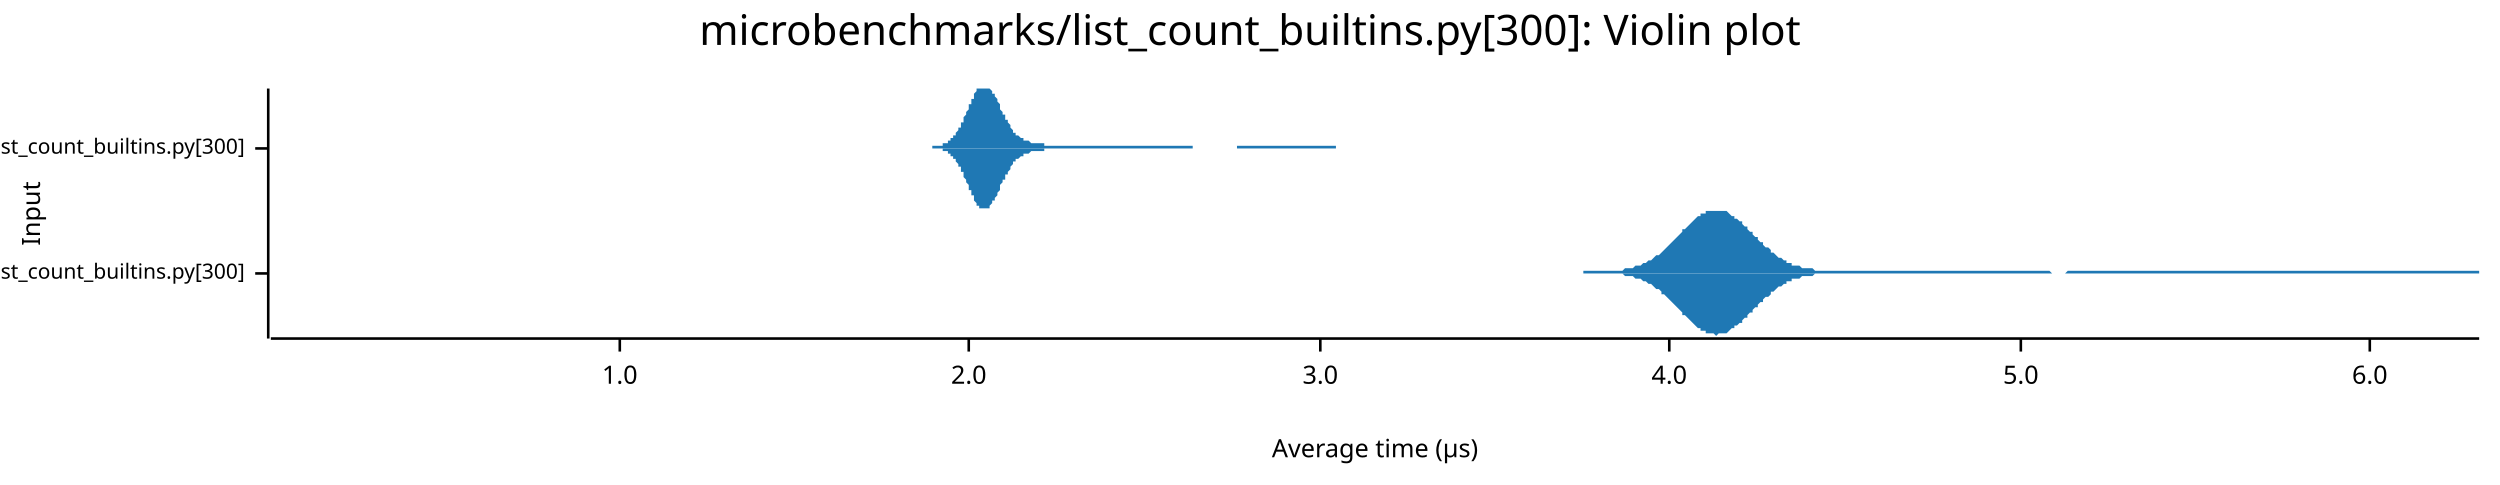
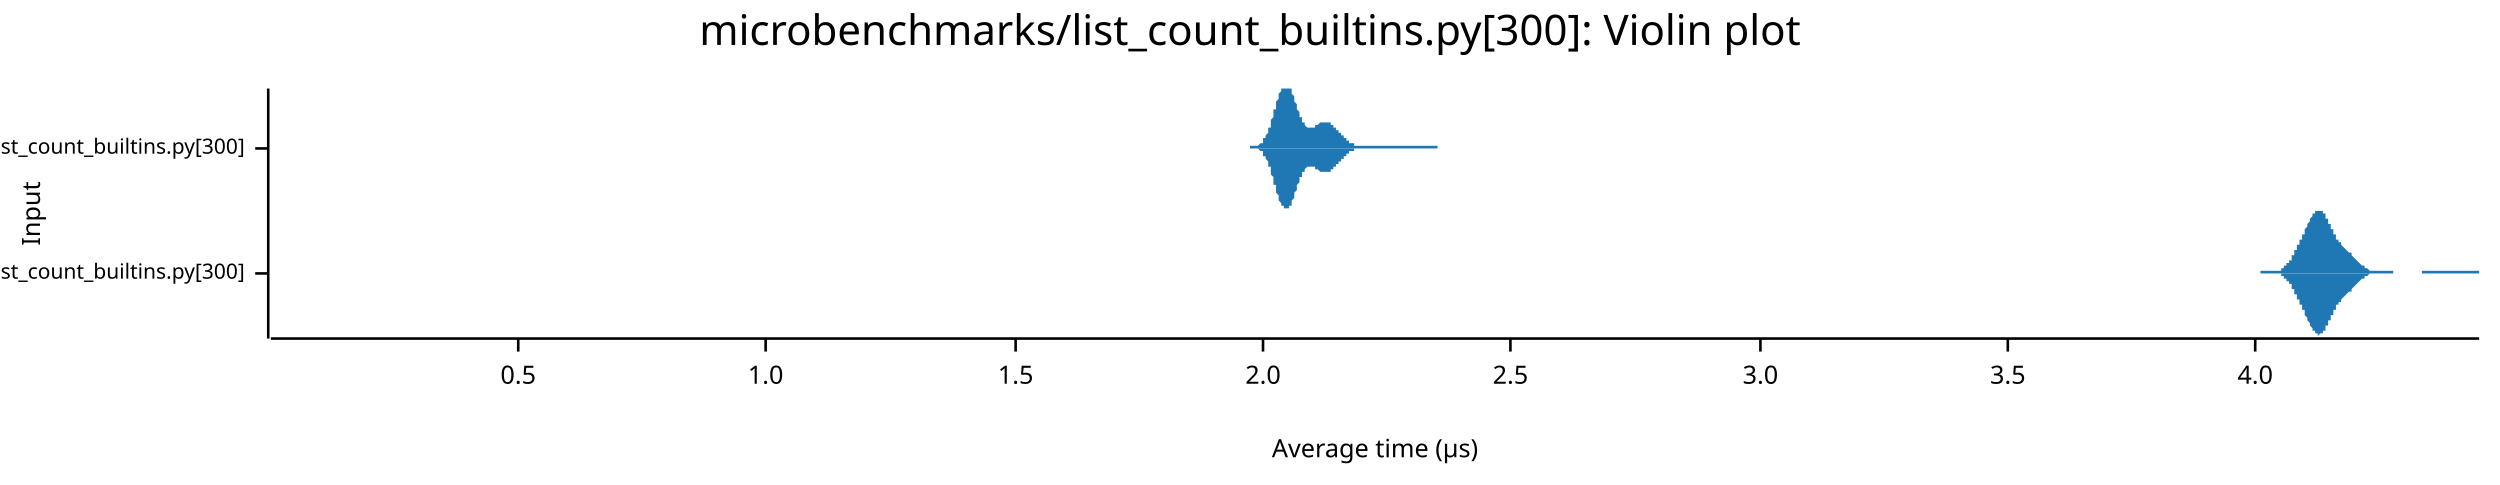
<svg xmlns="http://www.w3.org/2000/svg" width="960" height="186" viewBox="0 0 960 186">
  <text x="480" y="5" dy="0.76em" text-anchor="middle" font-family="sans-serif" font-size="16.129" opacity="1" fill="#000000">
microbenchmarks/list_count_builtins.py[300]: Violin plot
</text>
  <text x="8" y="82" dy="0.76em" text-anchor="middle" font-family="sans-serif" font-size="9.677" opacity="1" fill="#000000" transform="rotate(270, 8, 82)">
Input
</text>
  <text x="528" y="178" dy="-0.5ex" text-anchor="middle" font-family="sans-serif" font-size="9.677" opacity="1" fill="#000000">
Average time (µs)
</text>
  <polyline fill="none" opacity="1" stroke="#000000" stroke-width="1" points="103,34 103,130 " />
  <text x="94" y="105" dy="0.5ex" text-anchor="end" font-family="sans-serif" font-size="8.065" opacity="1" fill="#000000">
microbenchmarks/rustpython/list_count_builtins.py[300]
</text>
  <polyline fill="none" opacity="1" stroke="#000000" stroke-width="1" points="98,105 103,105 " />
  <text x="94" y="57" dy="0.5ex" text-anchor="end" font-family="sans-serif" font-size="8.065" opacity="1" fill="#000000">
microbenchmarks/cpython/list_count_builtins.py[300]
</text>
  <polyline fill="none" opacity="1" stroke="#000000" stroke-width="1" points="98,57 103,57 " />
  <polyline fill="none" opacity="1" stroke="#000000" stroke-width="1" points="104,130 952,130 " />
-   <text x="238" y="140" dy="0.76em" text-anchor="middle" font-family="sans-serif" font-size="9.677" opacity="1" fill="#000000">
+   <text x="199" y="140" dy="0.76em" text-anchor="middle" font-family="sans-serif" font-size="9.677" opacity="1" fill="#000000">
+ 0.5
+ </text>
+   <polyline fill="none" opacity="1" stroke="#000000" stroke-width="1" points="199,130 199,135 " />
+   <text x="294" y="140" dy="0.76em" text-anchor="middle" font-family="sans-serif" font-size="9.677" opacity="1" fill="#000000">
1.0
</text>
-   <polyline fill="none" opacity="1" stroke="#000000" stroke-width="1" points="238,130 238,135 " />
-   <text x="372" y="140" dy="0.76em" text-anchor="middle" font-family="sans-serif" font-size="9.677" opacity="1" fill="#000000">
+   <polyline fill="none" opacity="1" stroke="#000000" stroke-width="1" points="294,130 294,135 " />
+   <text x="390" y="140" dy="0.76em" text-anchor="middle" font-family="sans-serif" font-size="9.677" opacity="1" fill="#000000">
+ 1.5
+ </text>
+   <polyline fill="none" opacity="1" stroke="#000000" stroke-width="1" points="390,130 390,135 " />
+   <text x="485" y="140" dy="0.76em" text-anchor="middle" font-family="sans-serif" font-size="9.677" opacity="1" fill="#000000">
2.0
</text>
-   <polyline fill="none" opacity="1" stroke="#000000" stroke-width="1" points="372,130 372,135 " />
-   <text x="507" y="140" dy="0.76em" text-anchor="middle" font-family="sans-serif" font-size="9.677" opacity="1" fill="#000000">
+   <polyline fill="none" opacity="1" stroke="#000000" stroke-width="1" points="485,130 485,135 " />
+   <text x="580" y="140" dy="0.76em" text-anchor="middle" font-family="sans-serif" font-size="9.677" opacity="1" fill="#000000">
+ 2.5
+ </text>
+   <polyline fill="none" opacity="1" stroke="#000000" stroke-width="1" points="580,130 580,135 " />
+   <text x="676" y="140" dy="0.76em" text-anchor="middle" font-family="sans-serif" font-size="9.677" opacity="1" fill="#000000">
3.0
</text>
-   <polyline fill="none" opacity="1" stroke="#000000" stroke-width="1" points="507,130 507,135 " />
-   <text x="641" y="140" dy="0.76em" text-anchor="middle" font-family="sans-serif" font-size="9.677" opacity="1" fill="#000000">
+   <polyline fill="none" opacity="1" stroke="#000000" stroke-width="1" points="676,130 676,135 " />
+   <text x="771" y="140" dy="0.76em" text-anchor="middle" font-family="sans-serif" font-size="9.677" opacity="1" fill="#000000">
+ 3.5
+ </text>
+   <polyline fill="none" opacity="1" stroke="#000000" stroke-width="1" points="771,130 771,135 " />
+   <text x="866" y="140" dy="0.76em" text-anchor="middle" font-family="sans-serif" font-size="9.677" opacity="1" fill="#000000">
4.0
</text>
-   <polyline fill="none" opacity="1" stroke="#000000" stroke-width="1" points="641,130 641,135 " />
-   <text x="776" y="140" dy="0.76em" text-anchor="middle" font-family="sans-serif" font-size="9.677" opacity="1" fill="#000000">
- 5.0
- </text>
-   <polyline fill="none" opacity="1" stroke="#000000" stroke-width="1" points="776,130 776,135 " />
-   <text x="910" y="140" dy="0.76em" text-anchor="middle" font-family="sans-serif" font-size="9.677" opacity="1" fill="#000000">
- 6.0
- </text>
-   <polyline fill="none" opacity="1" stroke="#000000" stroke-width="1" points="910,130 910,135 " />
-   <polygon opacity="1" fill="#1F78B4" points="608,104 609,104 609,104 610,104 611,104 611,104 612,104 613,104 613,104 614,104 615,104 615,104 616,104 617,104 618,104 618,104 619,104 620,104 620,104 621,104 622,104 622,104 623,104 624,103 624,103 625,103 626,103 627,103 627,103 628,102 629,102 629,102 630,102 631,101 631,101 632,101 633,100 633,100 634,100 635,99 635,99 636,98 637,98 638,97 638,97 639,96 640,95 640,95 641,94 642,93 642,93 643,92 644,91 644,91 645,90 646,89 646,88 647,88 648,87 649,86 649,86 650,85 651,84 651,84 652,83 653,83 653,82 654,82 655,82 655,81 656,81 657,81 657,81 658,81 659,81 660,81 660,81 661,81 662,81 662,81 663,81 664,82 664,82 665,83 666,83 666,84 667,84 668,85 669,85 669,86 670,87 671,87 671,88 672,89 673,89 673,90 674,91 675,91 675,92 676,93 677,93 677,94 678,95 679,95 680,96 680,97 681,97 682,98 682,98 683,99 684,99 684,99 685,100 686,100 686,101 687,101 688,101 688,102 689,102 690,102 691,102 691,102 692,103 693,103 693,103 694,103 695,103 695,103 696,103 697,104 697,104 698,104 699,104 699,104 700,104 701,104 702,104 702,104 703,104 704,104 704,104 705,104 706,104 706,104 707,104 708,104 708,104 709,104 710,104 711,104 711,104 712,104 713,104 713,104 714,104 715,104 715,104 716,104 717,104 717,104 718,104 719,104 719,104 720,104 721,104 722,104 722,104 723,104 724,104 724,104 725,104 726,104 726,104 727,104 728,104 728,104 729,104 730,104 730,104 731,104 732,104 733,104 733,104 734,104 735,104 735,104 736,104 737,104 737,104 738,104 739,104 739,104 740,104 741,104 741,104 742,104 743,104 744,104 744,104 745,104 746,104 746,104 747,104 748,104 748,104 749,104 750,104 750,104 751,104 752,104 753,104 753,104 754,104 755,104 755,104 756,104 757,104 757,104 758,104 759,104 759,104 760,104 761,104 761,104 762,104 763,104 764,104 764,104 765,104 766,104 766,104 767,104 768,104 768,104 769,104 770,104 770,104 771,104 772,104 772,104 773,104 774,104 775,104 775,104 776,104 777,104 777,104 778,104 779,104 779,104 780,104 781,104 781,104 782,104 783,104 783,104 784,104 785,104 786,104 786,104 787,104 788,105 788,105 789,105 790,105 790,105 791,105 792,105 792,105 793,105 794,104 795,104 795,104 796,104 797,104 797,104 798,104 799,104 799,104 800,104 801,104 801,104 802,104 803,104 803,104 804,104 805,104 806,104 806,104 807,104 808,104 808,104 809,104 810,104 810,104 811,104 812,104 812,104 813,104 814,104 814,104 815,104 816,104 817,104 817,104 818,104 819,104 819,104 820,104 821,104 821,104 822,104 823,104 823,104 824,104 825,104 825,104 826,104 827,104 828,104 828,104 829,104 830,104 830,104 831,104 832,104 832,104 833,104 834,104 834,104 835,104 836,104 837,104 837,104 838,104 839,104 839,104 840,104 841,104 841,104 842,104 843,104 843,104 844,104 845,104 845,104 846,104 847,104 848,104 848,104 849,104 850,104 850,104 851,104 852,104 852,104 853,104 854,104 854,104 855,104 856,104 856,104 857,104 858,104 859,104 859,104 860,104 861,104 861,104 862,104 863,104 863,104 864,104 865,104 865,104 866,104 867,104 867,104 868,104 869,104 870,104 870,104 871,104 872,104 872,104 873,104 874,104 874,104 875,104 876,104 876,104 877,104 878,104 879,104 879,104 880,104 881,104 881,104 882,104 883,104 883,104 884,104 885,104 885,104 886,104 887,104 887,104 888,104 889,104 890,104 890,104 891,104 892,104 892,104 893,104 894,104 894,104 895,104 896,104 896,104 897,104 898,104 898,104 899,104 900,104 901,104 901,104 902,104 903,104 903,104 904,104 905,104 905,104 906,104 907,104 907,104 908,104 909,104 909,104 910,104 911,104 912,104 912,104 913,104 914,104 914,104 915,104 916,104 916,104 917,104 918,104 918,104 919,104 920,104 921,104 921,104 922,104 923,104 923,104 924,104 925,104 925,104 926,104 927,104 927,104 928,104 929,104 929,104 930,104 931,104 932,104 932,104 933,104 934,104 934,104 935,104 936,104 936,104 937,104 938,104 938,104 939,104 940,104 940,104 941,104 942,104 943,104 943,104 944,104 945,104 945,104 946,104 947,104 947,104 948,104 949,104 949,104 950,104 951,104 952,104 952,105 608,105 " />
-   <polygon opacity="1" fill="#1F78B4" points="608,105 609,105 609,105 610,105 611,105 611,105 612,105 613,105 613,105 614,105 615,105 615,105 616,105 617,105 618,105 618,105 619,105 620,105 620,105 621,105 622,105 622,105 623,105 624,106 624,106 625,106 626,106 627,106 627,106 628,107 629,107 629,107 630,107 631,108 631,108 632,108 633,109 633,109 634,109 635,110 635,110 636,111 637,111 638,112 638,113 639,113 640,114 640,114 641,115 642,116 642,116 643,117 644,118 644,118 645,119 646,120 646,121 647,121 648,122 649,123 649,123 650,124 651,125 651,125 652,126 653,126 653,127 654,127 655,127 655,128 656,128 657,128 657,128 658,128 659,129 660,128 660,128 661,128 662,128 662,128 663,128 664,127 664,127 665,126 666,126 666,125 667,125 668,124 669,124 669,123 670,122 671,122 671,121 672,120 673,120 673,119 674,118 675,118 675,117 676,116 677,116 677,115 678,114 679,114 680,113 680,112 681,112 682,111 682,111 683,110 684,110 684,110 685,109 686,109 686,108 687,108 688,108 688,107 689,107 690,107 691,107 691,107 692,106 693,106 693,106 694,106 695,106 695,106 696,106 697,105 697,105 698,105 699,105 699,105 700,105 701,105 702,105 702,105 703,105 704,105 704,105 705,105 706,105 706,105 707,105 708,105 708,105 709,105 710,105 711,105 711,105 712,105 713,105 713,105 714,105 715,105 715,105 716,105 717,105 717,105 718,105 719,105 719,105 720,105 721,105 722,105 722,105 723,105 724,105 724,105 725,105 726,105 726,105 727,105 728,105 728,105 729,105 730,105 730,105 731,105 732,105 733,105 733,105 734,105 735,105 735,105 736,105 737,105 737,105 738,105 739,105 739,105 740,105 741,105 741,105 742,105 743,105 744,105 744,105 745,105 746,105 746,105 747,105 748,105 748,105 749,105 750,105 750,105 751,105 752,105 753,105 753,105 754,105 755,105 755,105 756,105 757,105 757,105 758,105 759,105 759,105 760,105 761,105 761,105 762,105 763,105 764,105 764,105 765,105 766,105 766,105 767,105 768,105 768,105 769,105 770,105 770,105 771,105 772,105 772,105 773,105 774,105 775,105 775,105 776,105 777,105 777,105 778,105 779,105 779,105 780,105 781,105 781,105 782,105 783,105 783,105 784,105 785,105 786,105 786,105 787,105 788,105 788,105 789,105 790,105 790,105 791,105 792,105 792,105 793,105 794,105 795,105 795,105 796,105 797,105 797,105 798,105 799,105 799,105 800,105 801,105 801,105 802,105 803,105 803,105 804,105 805,105 806,105 806,105 807,105 808,105 808,105 809,105 810,105 810,105 811,105 812,105 812,105 813,105 814,105 814,105 815,105 816,105 817,105 817,105 818,105 819,105 819,105 820,105 821,105 821,105 822,105 823,105 823,105 824,105 825,105 825,105 826,105 827,105 828,105 828,105 829,105 830,105 830,105 831,105 832,105 832,105 833,105 834,105 834,105 835,105 836,105 837,105 837,105 838,105 839,105 839,105 840,105 841,105 841,105 842,105 843,105 843,105 844,105 845,105 845,105 846,105 847,105 848,105 848,105 849,105 850,105 850,105 851,105 852,105 852,105 853,105 854,105 854,105 855,105 856,105 856,105 857,105 858,105 859,105 859,105 860,105 861,105 861,105 862,105 863,105 863,105 864,105 865,105 865,105 866,105 867,105 867,105 868,105 869,105 870,105 870,105 871,105 872,105 872,105 873,105 874,105 874,105 875,105 876,105 876,105 877,105 878,105 879,105 879,105 880,105 881,105 881,105 882,105 883,105 883,105 884,105 885,105 885,105 886,105 887,105 887,105 888,105 889,105 890,105 890,105 891,105 892,105 892,105 893,105 894,105 894,105 895,105 896,105 896,105 897,105 898,105 898,105 899,105 900,105 901,105 901,105 902,105 903,105 903,105 904,105 905,105 905,105 906,105 907,105 907,105 908,105 909,105 909,105 910,105 911,105 912,105 912,105 913,105 914,105 914,105 915,105 916,105 916,105 917,105 918,105 918,105 919,105 920,105 921,105 921,105 922,105 923,105 923,105 924,105 925,105 925,105 926,105 927,105 927,105 928,105 929,105 929,105 930,105 931,105 932,105 932,105 933,105 934,105 934,105 935,105 936,105 936,105 937,105 938,105 938,105 939,105 940,105 940,105 941,105 942,105 943,105 943,105 944,105 945,105 945,105 946,105 947,105 947,105 948,105 949,105 949,105 950,105 951,105 952,105 952,105 608,105 " />
-   <polygon opacity="1" fill="#1F78B4" points="358,56 358,56 359,56 359,56 359,56 360,56 360,56 360,56 360,56 361,56 361,56 361,56 362,56 362,56 362,55 363,55 363,55 363,55 364,55 364,55 364,54 365,54 365,54 365,54 365,53 366,53 366,53 366,52 367,52 367,51 367,51 368,50 368,50 368,49 369,49 369,48 369,47 370,47 370,46 370,46 370,45 371,44 371,43 371,43 372,42 372,41 372,40 373,40 373,39 373,38 374,38 374,37 374,36 374,36 375,35 375,35 375,34 376,34 376,34 376,34 377,34 377,34 377,34 378,34 378,34 378,34 379,34 379,34 379,34 379,34 380,34 380,34 380,34 381,35 381,35 381,36 382,36 382,37 382,37 383,38 383,39 383,39 384,40 384,41 384,41 384,42 385,43 385,43 385,44 386,44 386,45 386,46 387,46 387,47 387,47 388,48 388,48 388,49 388,49 389,50 389,50 389,51 390,51 390,51 390,52 391,52 391,52 391,52 392,53 392,53 392,53 393,53 393,53 393,54 393,54 394,54 394,54 394,54 395,54 395,54 395,54 396,55 396,55 396,55 397,55 397,55 397,55 398,55 398,55 398,55 398,55 399,55 399,55 399,55 400,55 400,55 400,55 401,55 401,56 401,56 402,56 402,56 402,56 403,56 403,56 403,56 403,56 404,56 404,56 404,56 405,56 405,56 405,56 406,56 406,56 406,56 407,56 407,56 407,56 407,56 408,56 408,56 408,56 409,56 409,56 409,56 410,56 410,56 410,56 411,56 411,56 411,56 412,56 412,56 412,56 412,56 413,56 413,56 413,56 414,56 414,56 414,56 415,56 415,56 415,56 416,56 416,56 416,56 417,56 417,56 417,56 417,56 418,56 418,56 418,56 419,56 419,56 419,56 420,56 420,56 420,56 421,56 421,56 421,56 422,56 422,56 422,56 422,56 423,56 423,56 423,56 424,56 424,56 424,56 425,56 425,56 425,56 426,56 426,56 426,56 426,56 427,56 427,56 427,56 428,56 428,56 428,56 429,56 429,56 429,56 430,56 430,56 430,56 431,56 431,56 431,56 431,56 432,56 432,56 432,56 433,56 433,56 433,56 434,56 434,56 434,56 435,56 435,56 435,56 436,56 436,56 436,56 436,56 437,56 437,56 437,56 438,56 438,56 438,56 439,56 439,56 439,56 440,56 440,56 440,56 441,56 441,56 441,56 441,56 442,56 442,56 442,56 443,56 443,56 443,56 444,56 444,56 444,56 445,56 445,56 445,56 445,56 446,56 446,56 446,56 447,56 447,56 447,56 448,56 448,56 448,56 449,56 449,56 449,56 450,56 450,56 450,56 450,56 451,56 451,56 451,56 452,56 452,56 452,56 453,56 453,56 453,56 454,56 454,56 454,56 455,56 455,56 455,56 455,56 456,56 456,56 456,56 457,56 457,56 457,56 458,56 458,56 458,57 459,57 459,57 459,57 460,57 460,57 460,57 460,57 461,57 461,57 461,57 462,57 462,57 462,57 463,57 463,57 463,57 464,57 464,57 464,57 464,57 465,57 465,57 465,57 466,57 466,57 466,57 467,57 467,57 467,57 468,57 468,57 468,57 469,57 469,57 469,57 469,57 470,57 470,57 470,57 471,57 471,57 471,57 472,57 472,57 472,57 473,57 473,57 473,57 474,57 474,57 474,57 474,57 475,57 475,56 475,56 476,56 476,56 476,56 477,56 477,56 477,56 478,56 478,56 478,56 478,56 479,56 479,56 479,56 480,56 480,56 480,56 481,56 481,56 481,56 482,56 482,56 482,56 483,56 483,56 483,56 483,56 484,56 484,56 484,56 485,56 485,56 485,56 486,56 486,56 486,56 487,56 487,56 487,56 488,56 488,56 488,56 488,56 489,56 489,56 489,56 490,56 490,56 490,56 491,56 491,56 491,56 492,56 492,56 492,56 493,56 493,56 493,56 493,56 494,56 494,56 494,56 495,56 495,56 495,56 496,56 496,56 496,56 497,56 497,56 497,56 497,56 498,56 498,56 498,56 499,56 499,56 499,56 500,56 500,56 500,56 501,56 501,56 501,56 502,56 502,56 502,56 502,56 503,56 503,56 503,56 504,56 504,56 504,56 505,56 505,56 505,56 506,56 506,56 506,56 507,56 507,56 507,56 507,56 508,56 508,56 508,56 509,56 509,56 509,56 510,56 510,56 510,56 511,56 511,56 511,56 512,56 512,56 512,56 512,56 513,56 513,56 513,56 513,57 358,57 " />
-   <polygon opacity="1" fill="#1F78B4" points="358,57 358,57 359,57 359,57 359,57 360,57 360,57 360,57 360,57 361,57 361,57 361,57 362,57 362,57 362,58 363,58 363,58 363,58 364,58 364,58 364,59 365,59 365,59 365,59 365,60 366,60 366,60 366,61 367,61 367,62 367,62 368,63 368,63 368,64 369,64 369,65 369,66 370,66 370,67 370,67 370,68 371,69 371,70 371,70 372,71 372,72 372,73 373,73 373,74 373,75 374,75 374,76 374,77 374,77 375,78 375,78 375,79 376,79 376,79 376,80 377,80 377,80 377,80 378,80 378,81 378,80 379,80 379,80 379,80 379,80 380,80 380,79 380,79 381,78 381,78 381,77 382,77 382,76 382,76 383,75 383,74 383,74 384,73 384,72 384,72 384,71 385,70 385,70 385,69 386,69 386,68 386,67 387,67 387,66 387,66 388,65 388,65 388,64 388,64 389,63 389,63 389,62 390,62 390,62 390,61 391,61 391,61 391,61 392,60 392,60 392,60 393,60 393,60 393,59 393,59 394,59 394,59 394,59 395,59 395,59 395,59 396,58 396,58 396,58 397,58 397,58 397,58 398,58 398,58 398,58 398,58 399,58 399,58 399,58 400,58 400,58 400,58 401,58 401,57 401,57 402,57 402,57 402,57 403,57 403,57 403,57 403,57 404,57 404,57 404,57 405,57 405,57 405,57 406,57 406,57 406,57 407,57 407,57 407,57 407,57 408,57 408,57 408,57 409,57 409,57 409,57 410,57 410,57 410,57 411,57 411,57 411,57 412,57 412,57 412,57 412,57 413,57 413,57 413,57 414,57 414,57 414,57 415,57 415,57 415,57 416,57 416,57 416,57 417,57 417,57 417,57 417,57 418,57 418,57 418,57 419,57 419,57 419,57 420,57 420,57 420,57 421,57 421,57 421,57 422,57 422,57 422,57 422,57 423,57 423,57 423,57 424,57 424,57 424,57 425,57 425,57 425,57 426,57 426,57 426,57 426,57 427,57 427,57 427,57 428,57 428,57 428,57 429,57 429,57 429,57 430,57 430,57 430,57 431,57 431,57 431,57 431,57 432,57 432,57 432,57 433,57 433,57 433,57 434,57 434,57 434,57 435,57 435,57 435,57 436,57 436,57 436,57 436,57 437,57 437,57 437,57 438,57 438,57 438,57 439,57 439,57 439,57 440,57 440,57 440,57 441,57 441,57 441,57 441,57 442,57 442,57 442,57 443,57 443,57 443,57 444,57 444,57 444,57 445,57 445,57 445,57 445,57 446,57 446,57 446,57 447,57 447,57 447,57 448,57 448,57 448,57 449,57 449,57 449,57 450,57 450,57 450,57 450,57 451,57 451,57 451,57 452,57 452,57 452,57 453,57 453,57 453,57 454,57 454,57 454,57 455,57 455,57 455,57 455,57 456,57 456,57 456,57 457,57 457,57 457,57 458,57 458,57 458,57 459,57 459,57 459,57 460,57 460,57 460,57 460,57 461,57 461,57 461,57 462,57 462,57 462,57 463,57 463,57 463,57 464,57 464,57 464,57 464,57 465,57 465,57 465,57 466,57 466,57 466,57 467,57 467,57 467,57 468,57 468,57 468,57 469,57 469,57 469,57 469,57 470,57 470,57 470,57 471,57 471,57 471,57 472,57 472,57 472,57 473,57 473,57 473,57 474,57 474,57 474,57 474,57 475,57 475,57 475,57 476,57 476,57 476,57 477,57 477,57 477,57 478,57 478,57 478,57 478,57 479,57 479,57 479,57 480,57 480,57 480,57 481,57 481,57 481,57 482,57 482,57 482,57 483,57 483,57 483,57 483,57 484,57 484,57 484,57 485,57 485,57 485,57 486,57 486,57 486,57 487,57 487,57 487,57 488,57 488,57 488,57 488,57 489,57 489,57 489,57 490,57 490,57 490,57 491,57 491,57 491,57 492,57 492,57 492,57 493,57 493,57 493,57 493,57 494,57 494,57 494,57 495,57 495,57 495,57 496,57 496,57 496,57 497,57 497,57 497,57 497,57 498,57 498,57 498,57 499,57 499,57 499,57 500,57 500,57 500,57 501,57 501,57 501,57 502,57 502,57 502,57 502,57 503,57 503,57 503,57 504,57 504,57 504,57 505,57 505,57 505,57 506,57 506,57 506,57 507,57 507,57 507,57 507,57 508,57 508,57 508,57 509,57 509,57 509,57 510,57 510,57 510,57 511,57 511,57 511,57 512,57 512,57 512,57 512,57 513,57 513,57 513,57 513,57 358,57 " />
+   <polyline fill="none" opacity="1" stroke="#000000" stroke-width="1" points="866,130 866,135 " />
+   <polygon opacity="1" fill="#1F78B4" points="868,104 868,104 869,104 869,104 869,104 869,104 869,104 869,104 870,104 870,104 870,104 870,104 870,104 870,104 871,104 871,104 871,104 871,104 871,104 871,104 872,104 872,104 872,104 872,104 872,104 872,104 873,104 873,104 873,104 873,104 873,104 873,104 874,104 874,104 874,104 874,104 874,104 874,104 875,104 875,104 875,104 875,104 875,104 875,104 876,104 876,103 876,103 876,103 876,103 876,103 877,103 877,103 877,103 877,103 877,102 877,102 878,102 878,102 878,102 878,102 878,101 878,101 879,101 879,101 879,101 879,100 879,100 879,100 880,100 880,99 880,99 880,99 880,99 880,98 881,98 881,98 881,97 881,97 881,97 881,96 882,96 882,96 882,95 882,95 882,95 882,94 883,94 883,94 883,93 883,93 883,92 883,92 884,92 884,91 884,91 884,91 884,90 884,90 885,90 885,89 885,89 885,88 885,88 885,88 886,87 886,87 886,87 886,86 886,86 886,86 887,85 887,85 887,85 887,84 887,84 887,84 888,83 888,83 888,83 888,82 888,82 888,82 889,82 889,82 889,81 889,81 889,81 889,81 890,81 890,81 890,81 890,81 890,81 890,81 891,81 891,81 891,81 891,81 891,81 891,81 892,81 892,81 892,81 892,82 892,82 892,82 893,82 893,83 893,83 893,83 893,84 893,84 894,84 894,84 894,85 894,85 894,85 894,86 895,86 895,87 895,87 895,87 895,88 895,88 896,88 896,89 896,89 896,89 896,90 896,90 897,90 897,90 897,91 897,91 897,91 897,92 898,92 898,92 898,92 898,93 898,93 898,93 899,93 899,94 899,94 899,94 899,94 899,94 900,95 900,95 900,95 900,95 900,95 900,95 901,96 901,96 901,96 901,96 901,96 901,96 902,97 902,97 902,97 902,97 902,97 902,97 903,97 903,98 903,98 903,98 903,98 903,98 904,99 904,99 904,99 904,99 904,99 904,99 905,100 905,100 905,100 905,100 905,100 905,100 906,101 906,101 906,101 906,101 906,101 906,101 907,102 907,102 907,102 907,102 907,102 907,102 908,102 908,103 908,103 908,103 908,103 908,103 909,103 909,103 909,103 909,103 909,103 909,103 910,104 910,104 910,104 910,104 910,104 910,104 911,104 911,104 911,104 911,104 911,104 911,104 912,104 912,104 912,104 912,104 912,104 912,104 913,104 913,104 913,104 913,104 913,104 913,104 914,104 914,104 914,104 914,104 914,104 914,104 915,104 915,104 915,104 915,104 915,104 915,104 916,104 916,104 916,104 916,104 916,104 916,104 917,104 917,104 917,104 917,104 917,104 917,104 918,104 918,104 918,104 918,104 918,104 918,104 919,104 919,104 919,104 919,105 919,105 919,105 920,105 920,105 920,105 920,105 920,105 920,105 921,105 921,105 921,105 921,105 921,105 921,105 922,105 922,105 922,105 922,105 922,105 922,105 923,105 923,105 923,105 923,105 923,105 923,105 924,105 924,105 924,105 924,105 924,105 924,105 925,105 925,105 925,105 925,105 925,105 925,105 926,105 926,105 926,105 926,105 926,105 926,105 927,105 927,105 927,105 927,105 927,105 927,105 928,105 928,105 928,105 928,105 928,105 928,105 929,105 929,105 929,105 929,105 929,105 929,105 930,105 930,105 930,105 930,104 930,104 930,104 931,104 931,104 931,104 931,104 931,104 931,104 932,104 932,104 932,104 932,104 932,104 932,104 933,104 933,104 933,104 933,104 933,104 933,104 934,104 934,104 934,104 934,104 934,104 934,104 935,104 935,104 935,104 935,104 935,104 935,104 936,104 936,104 936,104 936,104 936,104 936,104 937,104 937,104 937,104 937,104 937,104 937,104 938,104 938,104 938,104 938,104 938,104 938,104 939,104 939,104 939,104 939,104 939,104 939,104 940,104 940,104 940,104 940,104 940,104 940,104 941,104 941,104 941,104 941,104 941,104 941,104 942,104 942,104 942,104 942,104 942,104 942,104 943,104 943,104 943,104 943,104 943,104 943,104 944,104 944,104 944,104 944,104 944,104 944,104 945,104 945,104 945,104 945,104 945,104 945,104 946,104 946,104 946,104 946,104 946,104 946,104 947,104 947,104 947,104 947,104 947,104 947,104 948,104 948,104 948,104 948,104 948,104 949,104 949,104 949,104 949,104 949,104 949,104 950,104 950,104 950,104 950,104 950,104 950,104 951,104 951,104 951,104 951,104 951,104 951,104 952,104 952,105 868,105 " />
+   <polygon opacity="1" fill="#1F78B4" points="868,105 868,105 869,105 869,105 869,105 869,105 869,105 869,105 870,105 870,105 870,105 870,105 870,105 870,105 871,105 871,105 871,105 871,105 871,105 871,105 872,105 872,105 872,105 872,105 872,105 872,105 873,105 873,105 873,105 873,105 873,105 873,105 874,105 874,105 874,105 874,105 874,105 874,105 875,105 875,105 875,105 875,105 875,105 875,105 876,105 876,106 876,106 876,106 876,106 876,106 877,106 877,106 877,106 877,106 877,107 877,107 878,107 878,107 878,107 878,107 878,108 878,108 879,108 879,108 879,108 879,109 879,109 879,109 880,109 880,110 880,110 880,110 880,110 880,111 881,111 881,111 881,112 881,112 881,112 881,113 882,113 882,113 882,114 882,114 882,114 882,115 883,115 883,115 883,116 883,116 883,117 883,117 884,117 884,118 884,118 884,118 884,119 884,119 885,119 885,120 885,120 885,121 885,121 885,121 886,122 886,122 886,122 886,123 886,123 886,123 887,124 887,124 887,124 887,125 887,125 887,125 888,126 888,126 888,126 888,127 888,127 888,127 889,127 889,127 889,128 889,128 889,128 889,128 890,128 890,128 890,128 890,128 890,128 890,129 891,128 891,128 891,128 891,128 891,128 891,128 892,128 892,128 892,128 892,127 892,127 892,127 893,127 893,126 893,126 893,126 893,125 893,125 894,125 894,125 894,124 894,124 894,124 894,123 895,123 895,122 895,122 895,122 895,121 895,121 896,121 896,120 896,120 896,120 896,119 896,119 897,119 897,119 897,118 897,118 897,118 897,117 898,117 898,117 898,117 898,116 898,116 898,116 899,116 899,115 899,115 899,115 899,115 899,115 900,114 900,114 900,114 900,114 900,114 900,114 901,113 901,113 901,113 901,113 901,113 901,113 902,112 902,112 902,112 902,112 902,112 902,112 903,112 903,111 903,111 903,111 903,111 903,111 904,110 904,110 904,110 904,110 904,110 904,110 905,109 905,109 905,109 905,109 905,109 905,109 906,108 906,108 906,108 906,108 906,108 906,108 907,107 907,107 907,107 907,107 907,107 907,107 908,107 908,106 908,106 908,106 908,106 908,106 909,106 909,106 909,106 909,106 909,106 909,106 910,105 910,105 910,105 910,105 910,105 910,105 911,105 911,105 911,105 911,105 911,105 911,105 912,105 912,105 912,105 912,105 912,105 912,105 913,105 913,105 913,105 913,105 913,105 913,105 914,105 914,105 914,105 914,105 914,105 914,105 915,105 915,105 915,105 915,105 915,105 915,105 916,105 916,105 916,105 916,105 916,105 916,105 917,105 917,105 917,105 917,105 917,105 917,105 918,105 918,105 918,105 918,105 918,105 918,105 919,105 919,105 919,105 919,105 919,105 919,105 920,105 920,105 920,105 920,105 920,105 920,105 921,105 921,105 921,105 921,105 921,105 921,105 922,105 922,105 922,105 922,105 922,105 922,105 923,105 923,105 923,105 923,105 923,105 923,105 924,105 924,105 924,105 924,105 924,105 924,105 925,105 925,105 925,105 925,105 925,105 925,105 926,105 926,105 926,105 926,105 926,105 926,105 927,105 927,105 927,105 927,105 927,105 927,105 928,105 928,105 928,105 928,105 928,105 928,105 929,105 929,105 929,105 929,105 929,105 929,105 930,105 930,105 930,105 930,105 930,105 930,105 931,105 931,105 931,105 931,105 931,105 931,105 932,105 932,105 932,105 932,105 932,105 932,105 933,105 933,105 933,105 933,105 933,105 933,105 934,105 934,105 934,105 934,105 934,105 934,105 935,105 935,105 935,105 935,105 935,105 935,105 936,105 936,105 936,105 936,105 936,105 936,105 937,105 937,105 937,105 937,105 937,105 937,105 938,105 938,105 938,105 938,105 938,105 938,105 939,105 939,105 939,105 939,105 939,105 939,105 940,105 940,105 940,105 940,105 940,105 940,105 941,105 941,105 941,105 941,105 941,105 941,105 942,105 942,105 942,105 942,105 942,105 942,105 943,105 943,105 943,105 943,105 943,105 943,105 944,105 944,105 944,105 944,105 944,105 944,105 945,105 945,105 945,105 945,105 945,105 945,105 946,105 946,105 946,105 946,105 946,105 946,105 947,105 947,105 947,105 947,105 947,105 947,105 948,105 948,105 948,105 948,105 948,105 949,105 949,105 949,105 949,105 949,105 949,105 950,105 950,105 950,105 950,105 950,105 950,105 951,105 951,105 951,105 951,105 951,105 951,105 952,105 952,105 868,105 " />
+   <polygon opacity="1" fill="#1F78B4" points="480,56 480,56 480,56 480,56 481,56 481,56 481,56 481,56 481,56 481,56 481,56 482,56 482,56 482,56 482,56 482,56 482,56 483,56 483,56 483,56 483,56 483,56 483,56 483,56 484,55 484,55 484,55 484,55 484,55 484,55 484,55 485,55 485,54 485,54 485,54 485,54 485,54 485,53 486,53 486,53 486,53 486,52 486,52 486,52 486,52 487,51 487,51 487,51 487,50 487,50 487,49 487,49 488,49 488,48 488,48 488,47 488,47 488,46 488,46 489,45 489,45 489,44 489,44 489,43 489,43 489,42 490,42 490,41 490,41 490,40 490,40 490,39 490,39 491,38 491,38 491,37 491,37 491,37 491,36 491,36 492,35 492,35 492,35 492,34 492,34 492,34 493,34 493,34 493,34 493,34 493,34 493,34 493,34 494,34 494,34 494,34 494,34 494,34 494,34 494,34 495,34 495,34 495,34 495,34 495,34 495,34 495,34 496,34 496,35 496,35 496,35 496,36 496,36 496,36 497,37 497,37 497,38 497,38 497,38 497,39 497,39 498,40 498,40 498,41 498,41 498,41 498,42 498,42 499,43 499,43 499,43 499,44 499,44 499,45 499,45 500,45 500,46 500,46 500,46 500,46 500,47 500,47 501,47 501,47 501,48 501,48 501,48 501,48 501,48 502,49 502,49 502,49 502,49 502,49 502,49 503,49 503,49 503,49 503,49 503,49 503,49 503,49 504,49 504,49 504,49 504,49 504,49 504,49 504,49 505,49 505,49 505,49 505,49 505,48 505,48 505,48 506,48 506,48 506,48 506,48 506,48 506,48 506,48 507,47 507,47 507,47 507,47 507,47 507,47 507,47 508,47 508,47 508,47 508,47 508,47 508,47 508,47 509,47 509,47 509,47 509,47 509,47 509,47 509,47 510,47 510,47 510,47 510,47 510,47 510,47 510,47 511,47 511,47 511,47 511,47 511,48 511,48 511,48 512,48 512,48 512,48 512,48 512,49 512,49 512,49 513,49 513,49 513,49 513,50 513,50 513,50 514,50 514,50 514,50 514,51 514,51 514,51 514,51 515,51 515,51 515,51 515,52 515,52 515,52 515,52 516,52 516,52 516,53 516,53 516,53 516,53 516,53 517,53 517,53 517,53 517,54 517,54 517,54 517,54 518,54 518,54 518,54 518,54 518,54 518,55 518,55 519,55 519,55 519,55 519,55 519,55 519,55 519,55 520,55 520,55 520,55 520,55 520,55 520,55 520,56 521,56 521,56 521,56 521,56 521,56 521,56 521,56 522,56 522,56 522,56 522,56 522,56 522,56 522,56 523,56 523,56 523,56 523,56 523,56 523,56 524,56 524,56 524,56 524,56 524,56 524,56 524,56 525,56 525,56 525,56 525,56 525,56 525,56 525,56 526,56 526,56 526,56 526,56 526,56 526,56 526,56 527,56 527,56 527,56 527,56 527,56 527,56 527,56 528,56 528,56 528,56 528,56 528,56 528,56 528,56 529,56 529,56 529,56 529,56 529,56 529,56 529,56 530,56 530,56 530,56 530,56 530,56 530,56 530,56 531,56 531,56 531,56 531,56 531,56 531,56 531,56 532,56 532,56 532,56 532,56 532,56 532,56 532,56 533,56 533,56 533,56 533,56 533,56 533,56 534,56 534,56 534,56 534,56 534,56 534,56 534,56 535,56 535,56 535,56 535,56 535,56 535,56 535,56 536,56 536,56 536,56 536,56 536,56 536,56 536,56 537,56 537,56 537,56 537,56 537,56 537,56 537,56 538,56 538,56 538,56 538,56 538,56 538,56 538,56 539,56 539,56 539,56 539,56 539,56 539,56 539,56 540,56 540,56 540,56 540,56 540,56 540,56 540,56 541,56 541,56 541,56 541,56 541,56 541,56 541,56 542,56 542,56 542,56 542,56 542,56 542,56 542,56 543,56 543,56 543,56 543,56 543,56 543,56 543,56 544,56 544,56 544,56 544,56 544,56 544,56 545,56 545,56 545,56 545,56 545,56 545,56 545,56 546,56 546,56 546,56 546,56 546,56 546,56 546,56 547,56 547,56 547,56 547,56 547,56 547,56 547,56 548,56 548,56 548,56 548,56 548,56 548,56 548,56 549,56 549,56 549,56 549,56 549,56 549,56 549,56 550,56 550,56 550,56 550,56 550,56 550,56 550,56 551,56 551,56 551,56 551,56 551,56 551,56 551,56 552,56 552,56 552,56 552,56 552,56 552,56 552,57 480,57 " />
+   <polygon opacity="1" fill="#1F78B4" points="480,57 480,57 480,57 480,57 481,57 481,57 481,57 481,57 481,57 481,57 481,57 482,57 482,57 482,57 482,57 482,57 482,57 483,57 483,57 483,57 483,57 483,57 483,57 483,57 484,58 484,58 484,58 484,58 484,58 484,58 484,58 485,58 485,59 485,59 485,59 485,59 485,59 485,60 486,60 486,60 486,60 486,61 486,61 486,61 486,61 487,62 487,62 487,62 487,63 487,63 487,64 487,64 488,64 488,65 488,65 488,66 488,66 488,67 488,67 489,68 489,68 489,69 489,69 489,70 489,70 489,71 490,71 490,72 490,72 490,73 490,73 490,74 490,74 491,75 491,75 491,76 491,76 491,76 491,77 491,77 492,78 492,78 492,78 492,79 492,79 492,79 493,79 493,80 493,80 493,80 493,80 493,80 493,80 494,80 494,80 494,81 494,80 494,80 494,80 494,80 495,80 495,80 495,80 495,80 495,79 495,79 495,79 496,79 496,78 496,78 496,78 496,77 496,77 496,77 497,76 497,76 497,75 497,75 497,75 497,74 497,74 498,73 498,73 498,72 498,72 498,72 498,71 498,71 499,70 499,70 499,70 499,69 499,69 499,68 499,68 500,68 500,67 500,67 500,67 500,67 500,66 500,66 501,66 501,66 501,65 501,65 501,65 501,65 501,65 502,64 502,64 502,64 502,64 502,64 502,64 503,64 503,64 503,64 503,64 503,64 503,64 503,64 504,64 504,64 504,64 504,64 504,64 504,64 504,64 505,64 505,64 505,64 505,64 505,65 505,65 505,65 506,65 506,65 506,65 506,65 506,65 506,65 506,65 507,66 507,66 507,66 507,66 507,66 507,66 507,66 508,66 508,66 508,66 508,66 508,66 508,66 508,66 509,66 509,66 509,66 509,66 509,66 509,66 509,66 510,66 510,66 510,66 510,66 510,66 510,66 510,66 511,66 511,66 511,66 511,66 511,65 511,65 511,65 512,65 512,65 512,65 512,65 512,64 512,64 512,64 513,64 513,64 513,64 513,63 513,63 513,63 514,63 514,63 514,63 514,62 514,62 514,62 514,62 515,62 515,62 515,62 515,61 515,61 515,61 515,61 516,61 516,61 516,60 516,60 516,60 516,60 516,60 517,60 517,60 517,60 517,59 517,59 517,59 517,59 518,59 518,59 518,59 518,59 518,59 518,58 518,58 519,58 519,58 519,58 519,58 519,58 519,58 519,58 520,58 520,58 520,58 520,58 520,58 520,58 520,57 521,57 521,57 521,57 521,57 521,57 521,57 521,57 522,57 522,57 522,57 522,57 522,57 522,57 522,57 523,57 523,57 523,57 523,57 523,57 523,57 524,57 524,57 524,57 524,57 524,57 524,57 524,57 525,57 525,57 525,57 525,57 525,57 525,57 525,57 526,57 526,57 526,57 526,57 526,57 526,57 526,57 527,57 527,57 527,57 527,57 527,57 527,57 527,57 528,57 528,57 528,57 528,57 528,57 528,57 528,57 529,57 529,57 529,57 529,57 529,57 529,57 529,57 530,57 530,57 530,57 530,57 530,57 530,57 530,57 531,57 531,57 531,57 531,57 531,57 531,57 531,57 532,57 532,57 532,57 532,57 532,57 532,57 532,57 533,57 533,57 533,57 533,57 533,57 533,57 534,57 534,57 534,57 534,57 534,57 534,57 534,57 535,57 535,57 535,57 535,57 535,57 535,57 535,57 536,57 536,57 536,57 536,57 536,57 536,57 536,57 537,57 537,57 537,57 537,57 537,57 537,57 537,57 538,57 538,57 538,57 538,57 538,57 538,57 538,57 539,57 539,57 539,57 539,57 539,57 539,57 539,57 540,57 540,57 540,57 540,57 540,57 540,57 540,57 541,57 541,57 541,57 541,57 541,57 541,57 541,57 542,57 542,57 542,57 542,57 542,57 542,57 542,57 543,57 543,57 543,57 543,57 543,57 543,57 543,57 544,57 544,57 544,57 544,57 544,57 544,57 545,57 545,57 545,57 545,57 545,57 545,57 545,57 546,57 546,57 546,57 546,57 546,57 546,57 546,57 547,57 547,57 547,57 547,57 547,57 547,57 547,57 548,57 548,57 548,57 548,57 548,57 548,57 548,57 549,57 549,57 549,57 549,57 549,57 549,57 549,57 550,57 550,57 550,57 550,57 550,57 550,57 550,57 551,57 551,57 551,57 551,57 551,57 551,57 551,57 552,57 552,57 552,57 552,57 552,57 552,57 552,57 480,57 " />
</svg>
